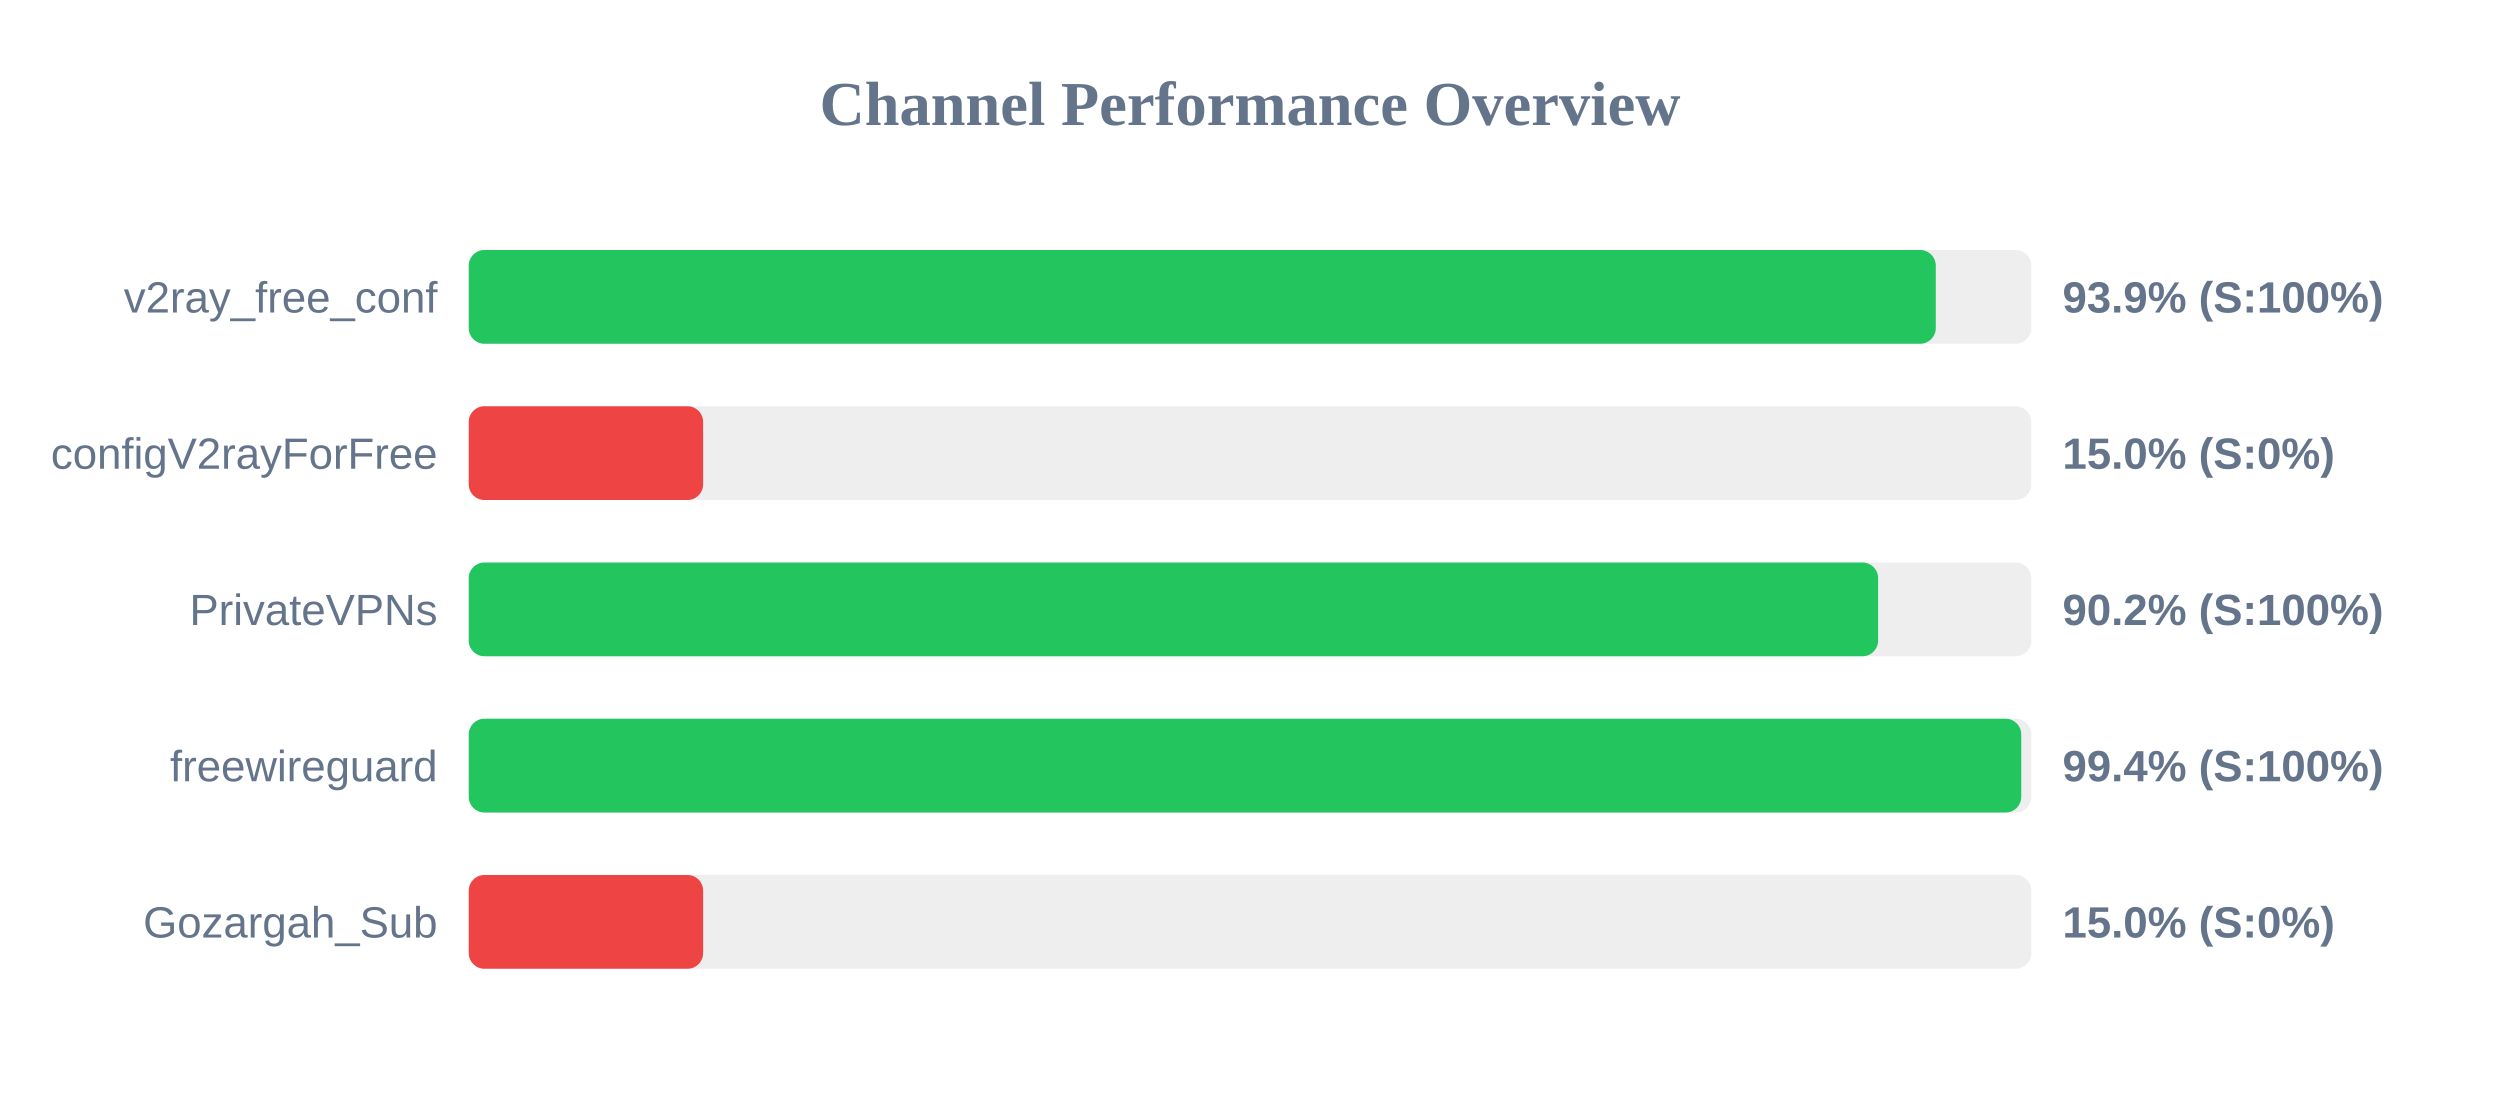
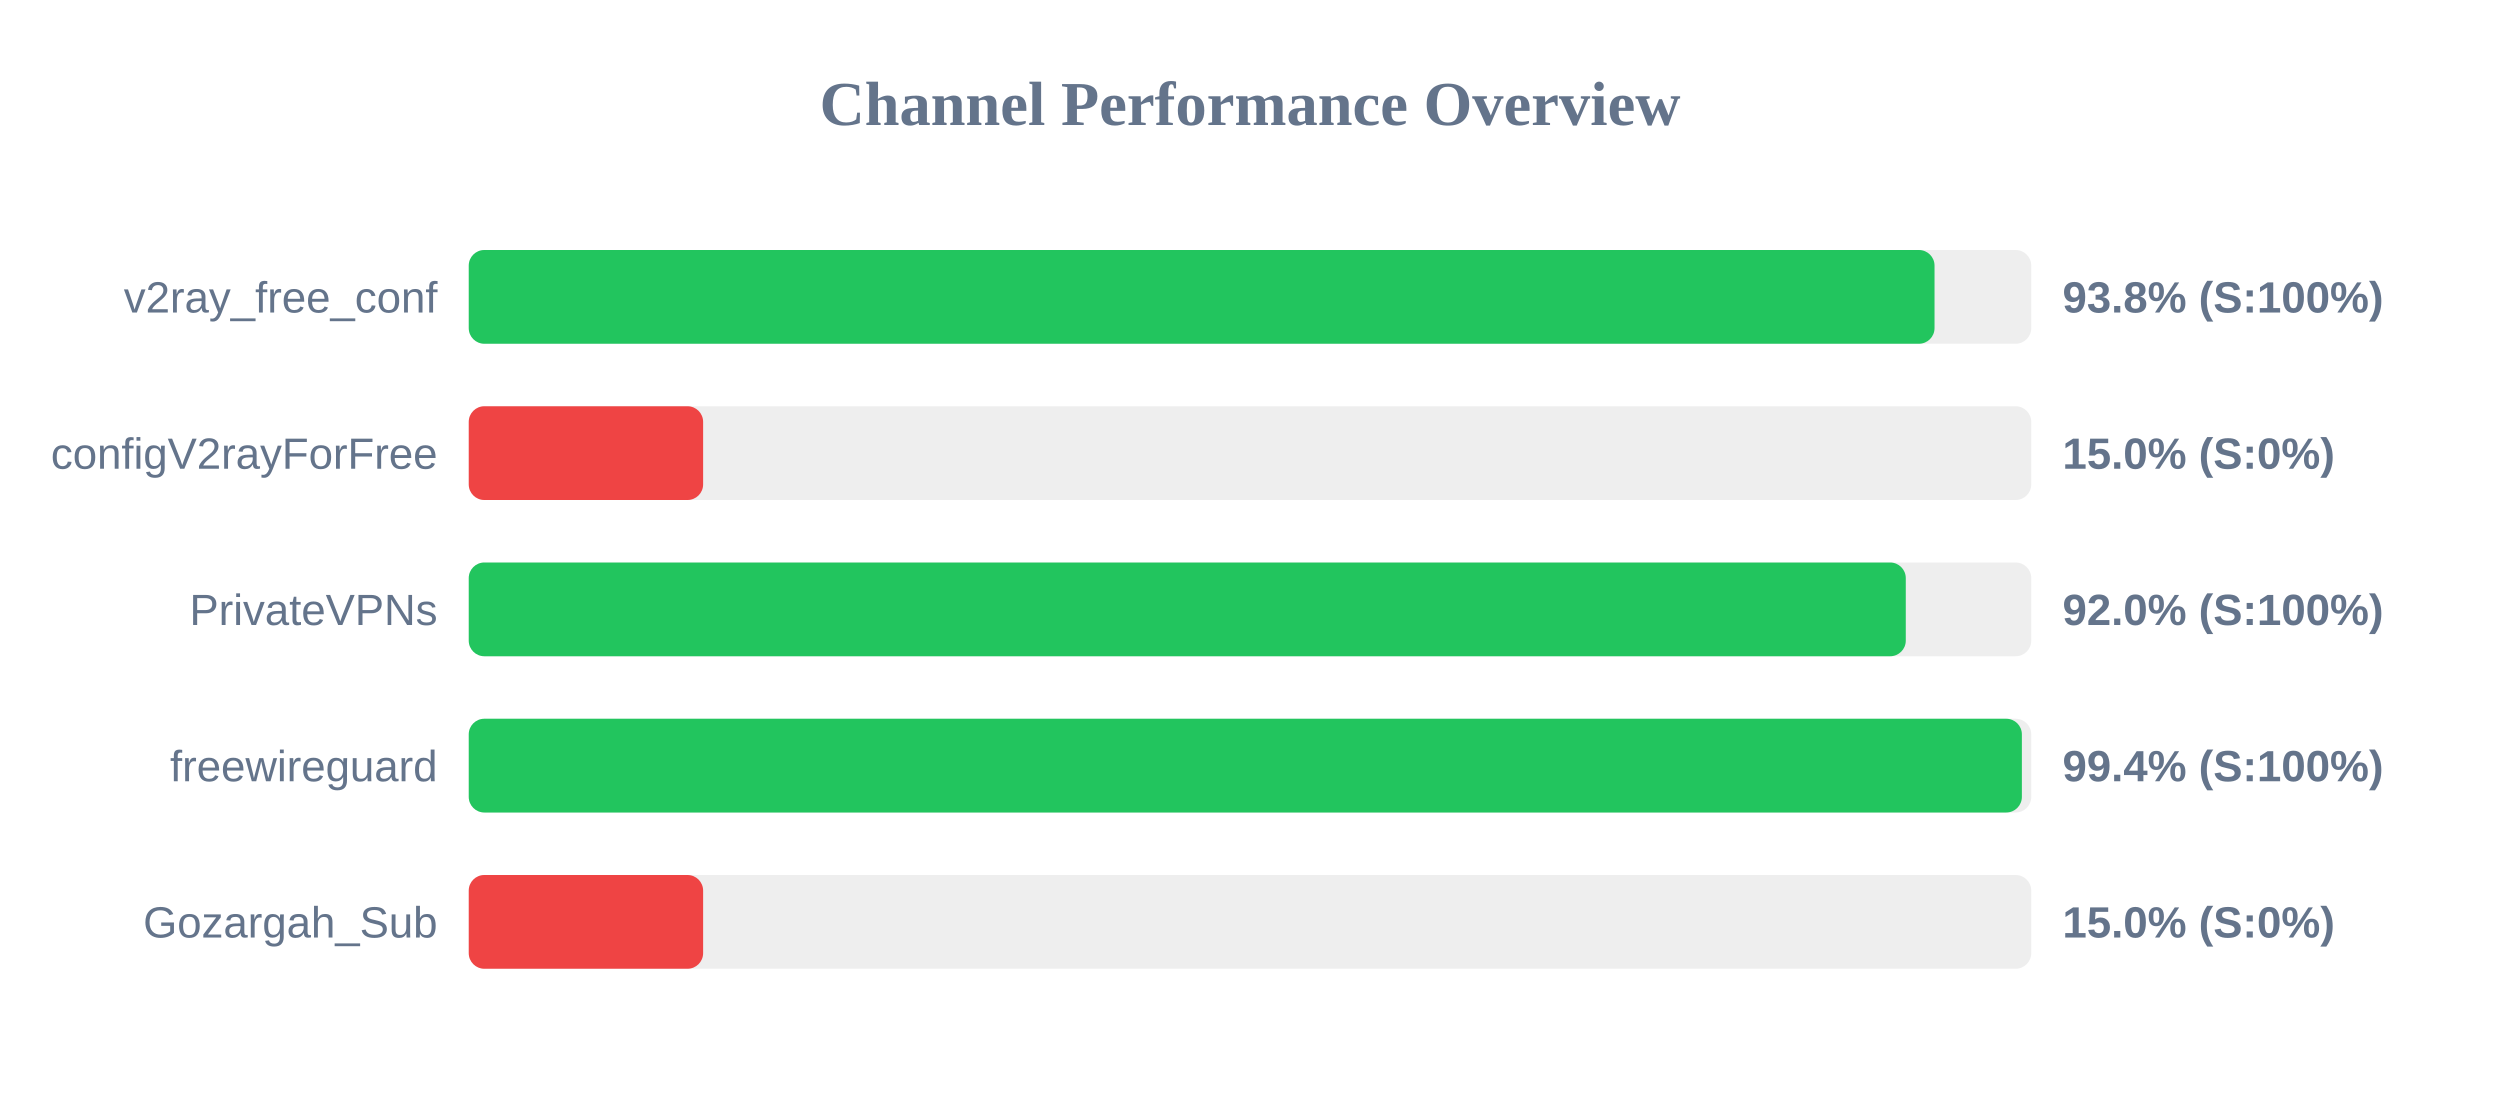
<svg xmlns="http://www.w3.org/2000/svg" width="800" height="350" version="1.1">
  <style>
        .row { font: 14px Arial; fill: #64748b; }
        .score { font: bold 14px Arial; fill: #64748b; }
    </style>
  <text x="400" y="40" text-anchor="middle" font-size="20px" font-weight="bold" fill="#64748b">Channel Performance Overview</text>
  <rect x="150" y="80" width="500" height="30" fill="#eee" rx="5" />
-   <rect x="150" y="80" width="469.45" height="30" fill="#22c55e" rx="5" />
+   <rect x="150" y="80" width="469.05" height="30" fill="#22c55e" rx="5" />
  <text x="140" y="100" text-anchor="end" class="row">v2ray_free_conf</text>
-   <text x="660" y="100" text-anchor="start" class="score">93.9% (S:100%)</text>
+   <text x="660" y="100" text-anchor="start" class="score">93.8% (S:100%)</text>
  <rect x="150" y="130" width="500" height="30" fill="#eee" rx="5" />
  <rect x="150" y="130" width="75.0" height="30" fill="#ef4444" rx="5" />
  <text x="140" y="150" text-anchor="end" class="row">configV2rayForFree</text>
  <text x="660" y="150" text-anchor="start" class="score">15.0% (S:0%)</text>
  <rect x="150" y="180" width="500" height="30" fill="#eee" rx="5" />
-   <rect x="150" y="180" width="451.0" height="30" fill="#22c55e" rx="5" />
+   <rect x="150" y="180" width="459.85" height="30" fill="#22c55e" rx="5" />
  <text x="140" y="200" text-anchor="end" class="row">PrivateVPNs</text>
-   <text x="660" y="200" text-anchor="start" class="score">90.2% (S:100%)</text>
+   <text x="660" y="200" text-anchor="start" class="score">92.0% (S:100%)</text>
  <rect x="150" y="230" width="500" height="30" fill="#eee" rx="5" />
-   <rect x="150" y="230" width="496.8" height="30" fill="#22c55e" rx="5" />
+   <rect x="150" y="230" width="497.0" height="30" fill="#22c55e" rx="5" />
  <text x="140" y="250" text-anchor="end" class="row">freewireguard</text>
  <text x="660" y="250" text-anchor="start" class="score">99.4% (S:100%)</text>
  <rect x="150" y="280" width="500" height="30" fill="#eee" rx="5" />
  <rect x="150" y="280" width="75.0" height="30" fill="#ef4444" rx="5" />
  <text x="140" y="300" text-anchor="end" class="row">Gozargah_Sub</text>
  <text x="660" y="300" text-anchor="start" class="score">15.0% (S:0%)</text>
</svg>
